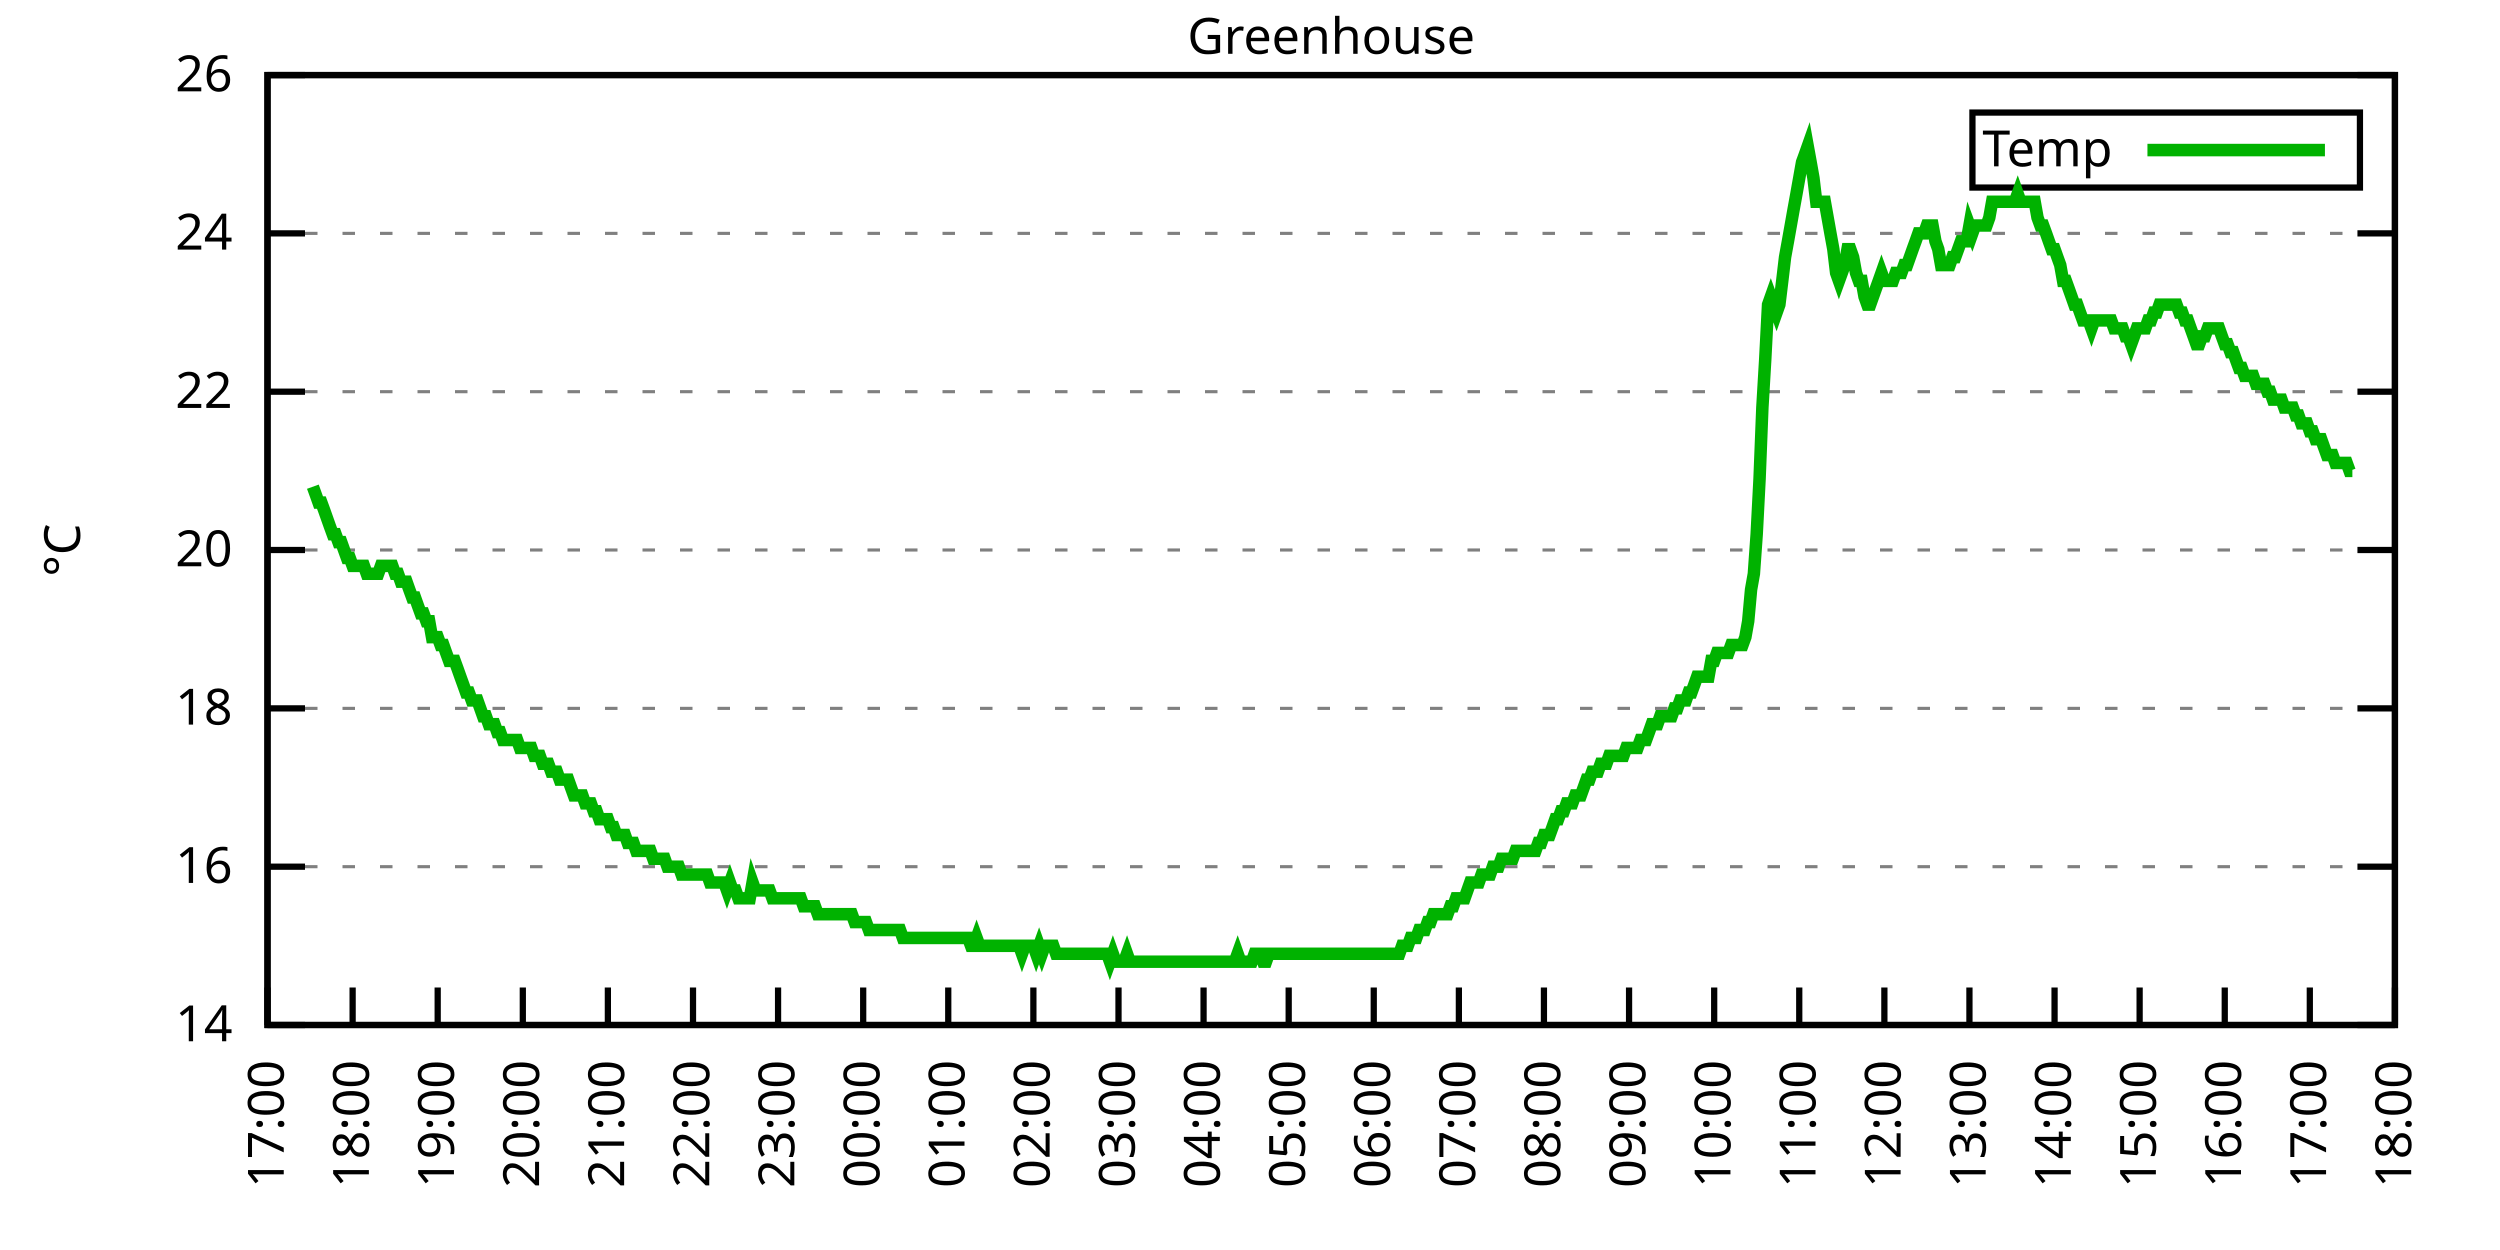
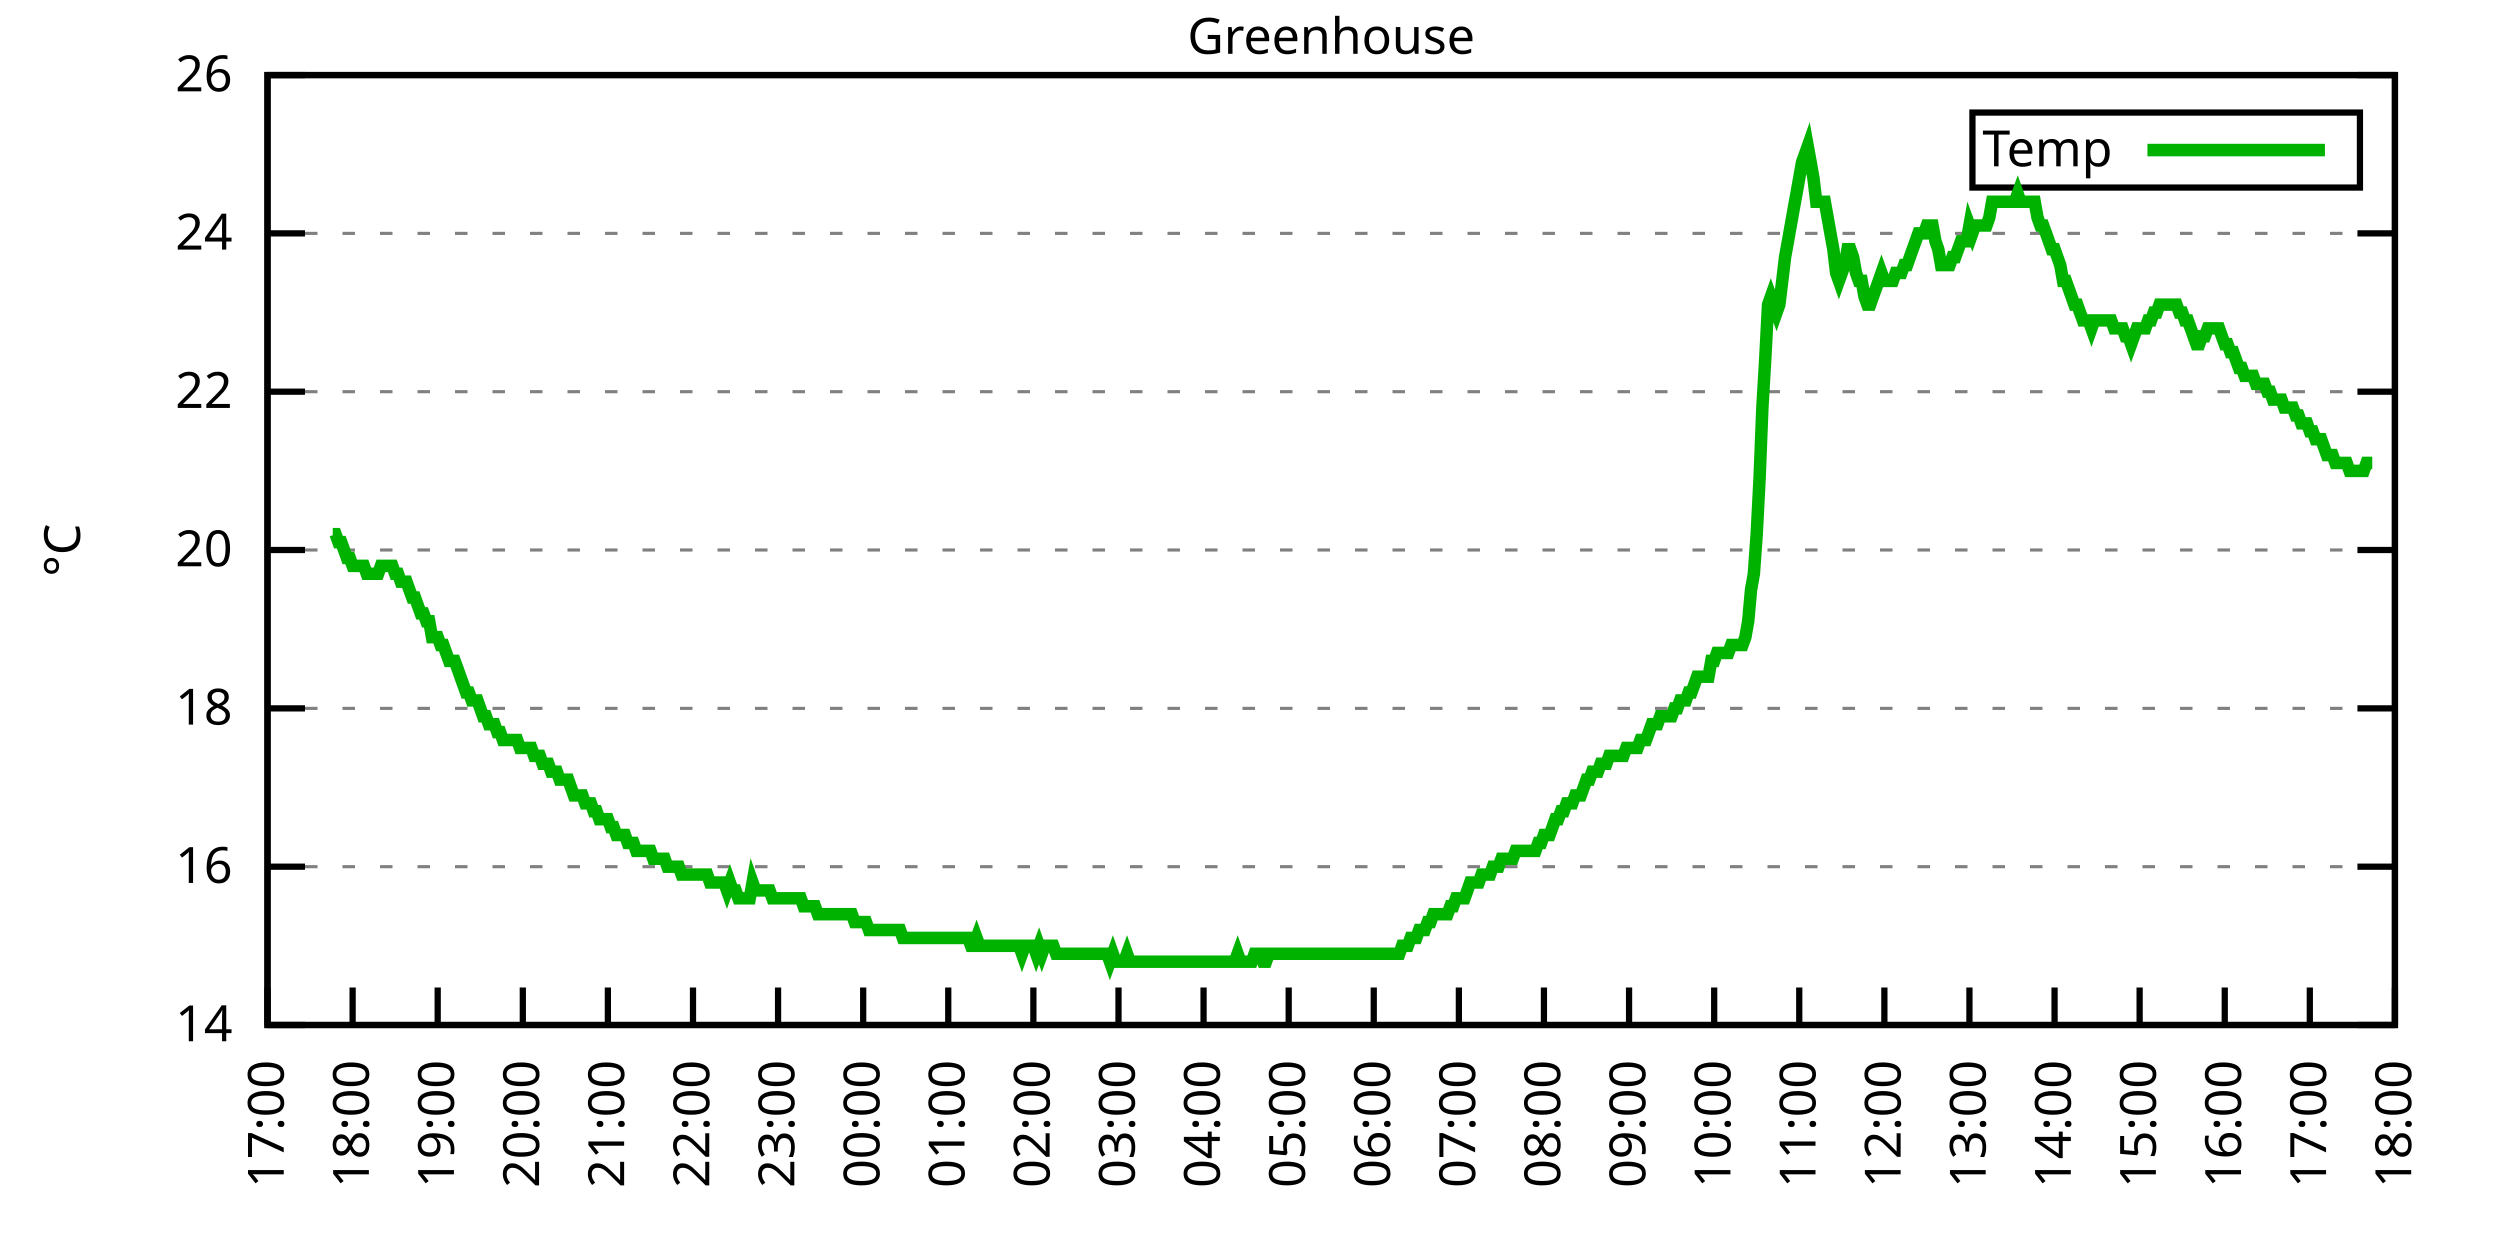
<svg xmlns="http://www.w3.org/2000/svg" xmlns:xlink="http://www.w3.org/1999/xlink" width="400" height="200" viewBox="0 0 400 200">
  <g id="gnuplot_canvas">
    <rect x="0" y="0" width="400" height="200" fill="none" />
    <defs>
      <circle id="gpDot" r="0.5" stroke-width="0.5" stroke="currentColor" />
      <path id="gpPt0" stroke-width="0.333" stroke="currentColor" d="M-1,0 h2 M0,-1 v2" />
      <path id="gpPt1" stroke-width="0.333" stroke="currentColor" d="M-1,-1 L1,1 M1,-1 L-1,1" />
      <path id="gpPt2" stroke-width="0.333" stroke="currentColor" d="M-1,0 L1,0 M0,-1 L0,1 M-1,-1 L1,1 M-1,1 L1,-1" />
      <rect id="gpPt3" stroke-width="0.333" stroke="currentColor" x="-1" y="-1" width="2" height="2" />
      <rect id="gpPt4" stroke-width="0.333" stroke="currentColor" fill="currentColor" x="-1" y="-1" width="2" height="2" />
      <circle id="gpPt5" stroke-width="0.333" stroke="currentColor" cx="0" cy="0" r="1" />
      <use xlink:href="#gpPt5" id="gpPt6" fill="currentColor" stroke="none" />
      <path id="gpPt7" stroke-width="0.333" stroke="currentColor" d="M0,-1.33 L-1.33,0.67 L1.33,0.67 z" />
      <use xlink:href="#gpPt7" id="gpPt8" fill="currentColor" stroke="none" />
      <use xlink:href="#gpPt7" id="gpPt9" stroke="currentColor" transform="rotate(180)" />
      <use xlink:href="#gpPt9" id="gpPt10" fill="currentColor" stroke="none" />
      <use xlink:href="#gpPt3" id="gpPt11" stroke="currentColor" transform="rotate(45)" />
      <use xlink:href="#gpPt11" id="gpPt12" fill="currentColor" stroke="none" />
      <path id="gpPt13" stroke-width="0.333" stroke="currentColor" d="M0,1.330 L1.265,0.411 L0.782,-1.067 L-0.782,-1.076 L-1.265,0.411 z" />
      <use xlink:href="#gpPt13" id="gpPt14" fill="currentColor" stroke="none" />
      <filter id="textbox" filterUnits="objectBoundingBox" x="0" y="0" height="1" width="1">
        <feFlood flood-color="white" flood-opacity="1" result="bgnd" />
        <feComposite in="SourceGraphic" in2="bgnd" operator="atop" />
      </filter>
      <filter id="greybox" filterUnits="objectBoundingBox" x="0" y="0" height="1" width="1">
        <feFlood flood-color="lightgrey" flood-opacity="1" result="grey" />
        <feComposite in="SourceGraphic" in2="grey" operator="atop" />
      </filter>
    </defs>
    <g fill="none" color="white" stroke="currentColor" stroke-width="1.00" stroke-linecap="butt" stroke-linejoin="miter">
</g>
    <g fill="none" color="black" stroke="currentColor" stroke-width="1.00" stroke-linecap="butt" stroke-linejoin="miter">
      <g stroke="none" shape-rendering="crispEdges">
        <polygon fill="rgb(255, 255, 255)" points="42.80,164.00 383.18,164.00 383.18,12.02 42.80,12.02 " />
      </g>
    </g>
    <g fill="none" color="black" stroke="currentColor" stroke-width="1.00" stroke-linecap="butt" stroke-linejoin="miter">
</g>
    <g fill="none" color="black" stroke="black" stroke-width="0.50" stroke-linecap="butt" stroke-linejoin="miter">
</g>
    <g fill="none" color="gray" stroke="currentColor" stroke-width="0.50" stroke-linecap="butt" stroke-linejoin="miter">
      <path stroke="gray" stroke-dasharray="2,4" class="gridline" d="M42.80,164.00 L383.19,164.00  " />
    </g>
    <g fill="none" color="gray" stroke="gray" stroke-width="1.00" stroke-linecap="butt" stroke-linejoin="miter">
</g>
    <g fill="none" color="black" stroke="currentColor" stroke-width="1.00" stroke-linecap="butt" stroke-linejoin="miter">
      <path stroke="black" d="M42.80,164.00 L48.80,164.00 M383.19,164.00 L377.19,164.00  " />
      <g transform="translate(37.20,166.60)" stroke="none" fill="black" font-family="Sans" font-size="8.00" text-anchor="end">
        <text>
          <tspan font-family="Sans"> 14</tspan>
        </text>
      </g>
    </g>
    <g fill="none" color="black" stroke="currentColor" stroke-width="1.00" stroke-linecap="butt" stroke-linejoin="miter">
</g>
    <g fill="none" color="black" stroke="black" stroke-width="0.50" stroke-linecap="butt" stroke-linejoin="miter">
</g>
    <g fill="none" color="gray" stroke="currentColor" stroke-width="0.50" stroke-linecap="butt" stroke-linejoin="miter">
      <path stroke="gray" stroke-dasharray="2,4" class="gridline" d="M42.80,138.67 L383.19,138.67  " />
    </g>
    <g fill="none" color="gray" stroke="gray" stroke-width="1.00" stroke-linecap="butt" stroke-linejoin="miter">
</g>
    <g fill="none" color="black" stroke="currentColor" stroke-width="1.00" stroke-linecap="butt" stroke-linejoin="miter">
      <path stroke="black" d="M42.80,138.67 L48.80,138.67 M383.19,138.67 L377.19,138.67  " />
      <g transform="translate(37.20,141.27)" stroke="none" fill="black" font-family="Sans" font-size="8.00" text-anchor="end">
        <text>
          <tspan font-family="Sans"> 16</tspan>
        </text>
      </g>
    </g>
    <g fill="none" color="black" stroke="currentColor" stroke-width="1.00" stroke-linecap="butt" stroke-linejoin="miter">
</g>
    <g fill="none" color="black" stroke="black" stroke-width="0.50" stroke-linecap="butt" stroke-linejoin="miter">
</g>
    <g fill="none" color="gray" stroke="currentColor" stroke-width="0.50" stroke-linecap="butt" stroke-linejoin="miter">
      <path stroke="gray" stroke-dasharray="2,4" class="gridline" d="M42.80,113.34 L383.19,113.34  " />
    </g>
    <g fill="none" color="gray" stroke="gray" stroke-width="1.00" stroke-linecap="butt" stroke-linejoin="miter">
</g>
    <g fill="none" color="black" stroke="currentColor" stroke-width="1.00" stroke-linecap="butt" stroke-linejoin="miter">
      <path stroke="black" d="M42.80,113.34 L48.80,113.34 M383.19,113.34 L377.19,113.34  " />
      <g transform="translate(37.20,115.94)" stroke="none" fill="black" font-family="Sans" font-size="8.00" text-anchor="end">
        <text>
          <tspan font-family="Sans"> 18</tspan>
        </text>
      </g>
    </g>
    <g fill="none" color="black" stroke="currentColor" stroke-width="1.00" stroke-linecap="butt" stroke-linejoin="miter">
</g>
    <g fill="none" color="black" stroke="black" stroke-width="0.50" stroke-linecap="butt" stroke-linejoin="miter">
</g>
    <g fill="none" color="gray" stroke="currentColor" stroke-width="0.50" stroke-linecap="butt" stroke-linejoin="miter">
      <path stroke="gray" stroke-dasharray="2,4" class="gridline" d="M42.80,88.00 L383.19,88.00  " />
    </g>
    <g fill="none" color="gray" stroke="gray" stroke-width="1.00" stroke-linecap="butt" stroke-linejoin="miter">
</g>
    <g fill="none" color="black" stroke="currentColor" stroke-width="1.00" stroke-linecap="butt" stroke-linejoin="miter">
      <path stroke="black" d="M42.80,88.00 L48.80,88.00 M383.19,88.00 L377.19,88.00  " />
      <g transform="translate(37.20,90.60)" stroke="none" fill="black" font-family="Sans" font-size="8.00" text-anchor="end">
        <text>
          <tspan font-family="Sans"> 20</tspan>
        </text>
      </g>
    </g>
    <g fill="none" color="black" stroke="currentColor" stroke-width="1.00" stroke-linecap="butt" stroke-linejoin="miter">
</g>
    <g fill="none" color="black" stroke="black" stroke-width="0.50" stroke-linecap="butt" stroke-linejoin="miter">
</g>
    <g fill="none" color="gray" stroke="currentColor" stroke-width="0.50" stroke-linecap="butt" stroke-linejoin="miter">
      <path stroke="gray" stroke-dasharray="2,4" class="gridline" d="M42.80,62.67 L383.19,62.67  " />
    </g>
    <g fill="none" color="gray" stroke="gray" stroke-width="1.00" stroke-linecap="butt" stroke-linejoin="miter">
</g>
    <g fill="none" color="black" stroke="currentColor" stroke-width="1.00" stroke-linecap="butt" stroke-linejoin="miter">
      <path stroke="black" d="M42.80,62.67 L48.80,62.67 M383.19,62.67 L377.19,62.67  " />
      <g transform="translate(37.20,65.27)" stroke="none" fill="black" font-family="Sans" font-size="8.00" text-anchor="end">
        <text>
          <tspan font-family="Sans"> 22</tspan>
        </text>
      </g>
    </g>
    <g fill="none" color="black" stroke="currentColor" stroke-width="1.00" stroke-linecap="butt" stroke-linejoin="miter">
</g>
    <g fill="none" color="black" stroke="black" stroke-width="0.50" stroke-linecap="butt" stroke-linejoin="miter">
</g>
    <g fill="none" color="gray" stroke="currentColor" stroke-width="0.50" stroke-linecap="butt" stroke-linejoin="miter">
      <path stroke="gray" stroke-dasharray="2,4" class="gridline" d="M42.80,37.34 L383.19,37.34  " />
    </g>
    <g fill="none" color="gray" stroke="gray" stroke-width="1.00" stroke-linecap="butt" stroke-linejoin="miter">
</g>
    <g fill="none" color="black" stroke="currentColor" stroke-width="1.00" stroke-linecap="butt" stroke-linejoin="miter">
      <path stroke="black" d="M42.80,37.34 L48.80,37.34 M383.19,37.34 L377.19,37.34  " />
      <g transform="translate(37.20,39.94)" stroke="none" fill="black" font-family="Sans" font-size="8.00" text-anchor="end">
        <text>
          <tspan font-family="Sans"> 24</tspan>
        </text>
      </g>
    </g>
    <g fill="none" color="black" stroke="currentColor" stroke-width="1.00" stroke-linecap="butt" stroke-linejoin="miter">
</g>
    <g fill="none" color="black" stroke="black" stroke-width="0.50" stroke-linecap="butt" stroke-linejoin="miter">
</g>
    <g fill="none" color="gray" stroke="currentColor" stroke-width="0.50" stroke-linecap="butt" stroke-linejoin="miter">
      <path stroke="gray" stroke-dasharray="2,4" class="gridline" d="M42.80,12.01 L383.19,12.01  " />
    </g>
    <g fill="none" color="gray" stroke="gray" stroke-width="1.00" stroke-linecap="butt" stroke-linejoin="miter">
</g>
    <g fill="none" color="black" stroke="currentColor" stroke-width="1.00" stroke-linecap="butt" stroke-linejoin="miter">
      <path stroke="black" d="M42.80,12.01 L48.80,12.01 M383.19,12.01 L377.19,12.01  " />
      <g transform="translate(37.20,14.61)" stroke="none" fill="black" font-family="Sans" font-size="8.00" text-anchor="end">
        <text>
          <tspan font-family="Sans"> 26</tspan>
        </text>
      </g>
    </g>
    <g fill="none" color="black" stroke="currentColor" stroke-width="1.00" stroke-linecap="butt" stroke-linejoin="miter">
      <path stroke="black" d="M42.80,164.00 L42.80,158.00  " />
      <g transform="translate(45.40,169.60) rotate(270.00)" stroke="none" fill="black" font-family="Sans" font-size="8.00" text-anchor="end">
        <text>
          <tspan font-family="Sans">17:00</tspan>
        </text>
      </g>
    </g>
    <g fill="none" color="black" stroke="currentColor" stroke-width="1.00" stroke-linecap="butt" stroke-linejoin="miter">
      <path stroke="black" d="M56.42,164.00 L56.42,158.00  " />
      <g transform="translate(59.02,169.60) rotate(270.00)" stroke="none" fill="black" font-family="Sans" font-size="8.00" text-anchor="end">
        <text>
          <tspan font-family="Sans">18:00</tspan>
        </text>
      </g>
    </g>
    <g fill="none" color="black" stroke="currentColor" stroke-width="1.00" stroke-linecap="butt" stroke-linejoin="miter">
      <path stroke="black" d="M70.03,164.00 L70.03,158.00  " />
      <g transform="translate(72.63,169.60) rotate(270.00)" stroke="none" fill="black" font-family="Sans" font-size="8.00" text-anchor="end">
        <text>
          <tspan font-family="Sans">19:00</tspan>
        </text>
      </g>
    </g>
    <g fill="none" color="black" stroke="currentColor" stroke-width="1.00" stroke-linecap="butt" stroke-linejoin="miter">
      <path stroke="black" d="M83.65,164.00 L83.65,158.00  " />
      <g transform="translate(86.25,169.60) rotate(270.00)" stroke="none" fill="black" font-family="Sans" font-size="8.00" text-anchor="end">
        <text>
          <tspan font-family="Sans">20:00</tspan>
        </text>
      </g>
    </g>
    <g fill="none" color="black" stroke="currentColor" stroke-width="1.00" stroke-linecap="butt" stroke-linejoin="miter">
      <path stroke="black" d="M97.26,164.00 L97.26,158.00  " />
      <g transform="translate(99.86,169.60) rotate(270.00)" stroke="none" fill="black" font-family="Sans" font-size="8.00" text-anchor="end">
        <text>
          <tspan font-family="Sans">21:00</tspan>
        </text>
      </g>
    </g>
    <g fill="none" color="black" stroke="currentColor" stroke-width="1.00" stroke-linecap="butt" stroke-linejoin="miter">
      <path stroke="black" d="M110.88,164.00 L110.88,158.00  " />
      <g transform="translate(113.48,169.60) rotate(270.00)" stroke="none" fill="black" font-family="Sans" font-size="8.00" text-anchor="end">
        <text>
          <tspan font-family="Sans">22:00</tspan>
        </text>
      </g>
    </g>
    <g fill="none" color="black" stroke="currentColor" stroke-width="1.00" stroke-linecap="butt" stroke-linejoin="miter">
      <path stroke="black" d="M124.49,164.00 L124.49,158.00  " />
      <g transform="translate(127.09,169.60) rotate(270.00)" stroke="none" fill="black" font-family="Sans" font-size="8.00" text-anchor="end">
        <text>
          <tspan font-family="Sans">23:00</tspan>
        </text>
      </g>
    </g>
    <g fill="none" color="black" stroke="currentColor" stroke-width="1.00" stroke-linecap="butt" stroke-linejoin="miter">
      <path stroke="black" d="M138.11,164.00 L138.11,158.00  " />
      <g transform="translate(140.71,169.60) rotate(270.00)" stroke="none" fill="black" font-family="Sans" font-size="8.00" text-anchor="end">
        <text>
          <tspan font-family="Sans">00:00</tspan>
        </text>
      </g>
    </g>
    <g fill="none" color="black" stroke="currentColor" stroke-width="1.00" stroke-linecap="butt" stroke-linejoin="miter">
      <path stroke="black" d="M151.72,164.00 L151.72,158.00  " />
      <g transform="translate(154.32,169.60) rotate(270.00)" stroke="none" fill="black" font-family="Sans" font-size="8.00" text-anchor="end">
        <text>
          <tspan font-family="Sans">01:00</tspan>
        </text>
      </g>
    </g>
    <g fill="none" color="black" stroke="currentColor" stroke-width="1.00" stroke-linecap="butt" stroke-linejoin="miter">
      <path stroke="black" d="M165.34,164.00 L165.34,158.00  " />
      <g transform="translate(167.94,169.60) rotate(270.00)" stroke="none" fill="black" font-family="Sans" font-size="8.00" text-anchor="end">
        <text>
          <tspan font-family="Sans">02:00</tspan>
        </text>
      </g>
    </g>
    <g fill="none" color="black" stroke="currentColor" stroke-width="1.00" stroke-linecap="butt" stroke-linejoin="miter">
      <path stroke="black" d="M178.96,164.00 L178.96,158.00  " />
      <g transform="translate(181.56,169.60) rotate(270.00)" stroke="none" fill="black" font-family="Sans" font-size="8.00" text-anchor="end">
        <text>
          <tspan font-family="Sans">03:00</tspan>
        </text>
      </g>
    </g>
    <g fill="none" color="black" stroke="currentColor" stroke-width="1.00" stroke-linecap="butt" stroke-linejoin="miter">
      <path stroke="black" d="M192.57,164.00 L192.57,158.00  " />
      <g transform="translate(195.17,169.60) rotate(270.00)" stroke="none" fill="black" font-family="Sans" font-size="8.00" text-anchor="end">
        <text>
          <tspan font-family="Sans">04:00</tspan>
        </text>
      </g>
    </g>
    <g fill="none" color="black" stroke="currentColor" stroke-width="1.00" stroke-linecap="butt" stroke-linejoin="miter">
      <path stroke="black" d="M206.19,164.00 L206.19,158.00  " />
      <g transform="translate(208.79,169.60) rotate(270.00)" stroke="none" fill="black" font-family="Sans" font-size="8.00" text-anchor="end">
        <text>
          <tspan font-family="Sans">05:00</tspan>
        </text>
      </g>
    </g>
    <g fill="none" color="black" stroke="currentColor" stroke-width="1.00" stroke-linecap="butt" stroke-linejoin="miter">
      <path stroke="black" d="M219.80,164.00 L219.80,158.00  " />
      <g transform="translate(222.40,169.60) rotate(270.00)" stroke="none" fill="black" font-family="Sans" font-size="8.00" text-anchor="end">
        <text>
          <tspan font-family="Sans">06:00</tspan>
        </text>
      </g>
    </g>
    <g fill="none" color="black" stroke="currentColor" stroke-width="1.00" stroke-linecap="butt" stroke-linejoin="miter">
      <path stroke="black" d="M233.42,164.00 L233.42,158.00  " />
      <g transform="translate(236.02,169.60) rotate(270.00)" stroke="none" fill="black" font-family="Sans" font-size="8.00" text-anchor="end">
        <text>
          <tspan font-family="Sans">07:00</tspan>
        </text>
      </g>
    </g>
    <g fill="none" color="black" stroke="currentColor" stroke-width="1.00" stroke-linecap="butt" stroke-linejoin="miter">
      <path stroke="black" d="M247.03,164.00 L247.03,158.00  " />
      <g transform="translate(249.63,169.60) rotate(270.00)" stroke="none" fill="black" font-family="Sans" font-size="8.00" text-anchor="end">
        <text>
          <tspan font-family="Sans">08:00</tspan>
        </text>
      </g>
    </g>
    <g fill="none" color="black" stroke="currentColor" stroke-width="1.00" stroke-linecap="butt" stroke-linejoin="miter">
      <path stroke="black" d="M260.65,164.00 L260.65,158.00  " />
      <g transform="translate(263.25,169.60) rotate(270.00)" stroke="none" fill="black" font-family="Sans" font-size="8.00" text-anchor="end">
        <text>
          <tspan font-family="Sans">09:00</tspan>
        </text>
      </g>
    </g>
    <g fill="none" color="black" stroke="currentColor" stroke-width="1.00" stroke-linecap="butt" stroke-linejoin="miter">
      <path stroke="black" d="M274.27,164.00 L274.27,158.00  " />
      <g transform="translate(276.87,169.60) rotate(270.00)" stroke="none" fill="black" font-family="Sans" font-size="8.00" text-anchor="end">
        <text>
          <tspan font-family="Sans">10:00</tspan>
        </text>
      </g>
    </g>
    <g fill="none" color="black" stroke="currentColor" stroke-width="1.00" stroke-linecap="butt" stroke-linejoin="miter">
      <path stroke="black" d="M287.88,164.00 L287.88,158.00  " />
      <g transform="translate(290.48,169.60) rotate(270.00)" stroke="none" fill="black" font-family="Sans" font-size="8.00" text-anchor="end">
        <text>
          <tspan font-family="Sans">11:00</tspan>
        </text>
      </g>
    </g>
    <g fill="none" color="black" stroke="currentColor" stroke-width="1.00" stroke-linecap="butt" stroke-linejoin="miter">
      <path stroke="black" d="M301.50,164.00 L301.50,158.00  " />
      <g transform="translate(304.10,169.60) rotate(270.00)" stroke="none" fill="black" font-family="Sans" font-size="8.00" text-anchor="end">
        <text>
          <tspan font-family="Sans">12:00</tspan>
        </text>
      </g>
    </g>
    <g fill="none" color="black" stroke="currentColor" stroke-width="1.00" stroke-linecap="butt" stroke-linejoin="miter">
      <path stroke="black" d="M315.11,164.00 L315.11,158.00  " />
      <g transform="translate(317.71,169.60) rotate(270.00)" stroke="none" fill="black" font-family="Sans" font-size="8.00" text-anchor="end">
        <text>
          <tspan font-family="Sans">13:00</tspan>
        </text>
      </g>
    </g>
    <g fill="none" color="black" stroke="currentColor" stroke-width="1.00" stroke-linecap="butt" stroke-linejoin="miter">
      <path stroke="black" d="M328.73,164.00 L328.73,158.00  " />
      <g transform="translate(331.33,169.60) rotate(270.00)" stroke="none" fill="black" font-family="Sans" font-size="8.00" text-anchor="end">
        <text>
          <tspan font-family="Sans">14:00</tspan>
        </text>
      </g>
    </g>
    <g fill="none" color="black" stroke="currentColor" stroke-width="1.00" stroke-linecap="butt" stroke-linejoin="miter">
      <path stroke="black" d="M342.34,164.00 L342.34,158.00  " />
      <g transform="translate(344.94,169.60) rotate(270.00)" stroke="none" fill="black" font-family="Sans" font-size="8.00" text-anchor="end">
        <text>
          <tspan font-family="Sans">15:00</tspan>
        </text>
      </g>
    </g>
    <g fill="none" color="black" stroke="currentColor" stroke-width="1.00" stroke-linecap="butt" stroke-linejoin="miter">
      <path stroke="black" d="M355.96,164.00 L355.96,158.00  " />
      <g transform="translate(358.56,169.60) rotate(270.00)" stroke="none" fill="black" font-family="Sans" font-size="8.00" text-anchor="end">
        <text>
          <tspan font-family="Sans">16:00</tspan>
        </text>
      </g>
    </g>
    <g fill="none" color="black" stroke="currentColor" stroke-width="1.00" stroke-linecap="butt" stroke-linejoin="miter">
      <path stroke="black" d="M369.57,164.00 L369.57,158.00  " />
      <g transform="translate(372.17,169.60) rotate(270.00)" stroke="none" fill="black" font-family="Sans" font-size="8.00" text-anchor="end">
        <text>
          <tspan font-family="Sans">17:00</tspan>
        </text>
      </g>
    </g>
    <g fill="none" color="black" stroke="currentColor" stroke-width="1.00" stroke-linecap="butt" stroke-linejoin="miter">
      <path stroke="black" d="M383.19,164.00 L383.19,158.00  " />
      <g transform="translate(385.79,169.60) rotate(270.00)" stroke="none" fill="black" font-family="Sans" font-size="8.00" text-anchor="end">
        <text>
          <tspan font-family="Sans">18:00</tspan>
        </text>
      </g>
    </g>
    <g fill="none" color="black" stroke="currentColor" stroke-width="1.00" stroke-linecap="butt" stroke-linejoin="miter">
</g>
    <g fill="none" color="black" stroke="currentColor" stroke-width="1.00" stroke-linecap="butt" stroke-linejoin="miter">
      <path stroke="black" d="M42.80,12.01 L42.80,164.00 L383.19,164.00 L383.19,12.01 L42.80,12.01 Z  " />
    </g>
    <g fill="none" color="black" stroke="currentColor" stroke-width="1.00" stroke-linecap="butt" stroke-linejoin="miter">
</g>
    <g fill="none" color="black" stroke="currentColor" stroke-width="1.00" stroke-linecap="butt" stroke-linejoin="miter">
      <path stroke="black" d="M315.59,30.01 L315.59,18.01 L377.59,18.01 L377.59,30.01 L315.59,30.01 Z  " />
    </g>
    <g id="Greenhouse_plot_1">
      <g fill="none" color="white" stroke="black" stroke-width="2.00" stroke-linecap="butt" stroke-linejoin="miter">
</g>
      <g fill="none" color="black" stroke="currentColor" stroke-width="2.00" stroke-linecap="butt" stroke-linejoin="miter">
        <g transform="translate(337.99,26.61)" stroke="none" fill="black" font-family="Sans" font-size="8.00" text-anchor="end">
          <text>
            <tspan font-family="Sans">Temp</tspan>
          </text>
        </g>
      </g>
      <g fill="none" color="black" stroke="currentColor" stroke-width="2.00" stroke-linecap="butt" stroke-linejoin="miter">
-         <path stroke="rgb(  0, 178,   0)" d="M343.59,24.01 L371.99,24.01 M50.06,77.87 L50.52,79.14 L50.97,80.41 L51.42,80.41 L51.88,81.67 L52.33,82.94   L52.78,84.21 L53.24,85.47 L53.69,85.47 L54.15,86.74 L54.60,86.74 L55.05,88.00 L55.51,89.27 L55.96,89.27   L56.42,90.54 L56.87,90.54 L57.32,90.54 L57.78,90.54 L58.23,90.54 L58.68,91.80 L59.14,91.80 L59.59,91.80   L60.05,91.80 L60.50,91.80 L60.95,90.54 L61.41,90.54 L61.86,90.54 L62.32,90.54 L62.77,90.54 L63.22,91.80   L63.68,91.80 L64.13,93.07 L64.58,93.07 L65.04,93.07 L65.49,94.34 L65.95,95.60 L66.40,95.60 L66.85,96.87   L67.31,98.14 L67.76,98.14 L68.22,99.40 L68.67,99.40 L69.12,101.94 L69.58,101.94 L70.03,101.94 L70.49,103.20   L70.94,103.20 L71.39,104.47 L71.85,105.74 L72.30,105.74 L72.75,105.74 L73.21,107.00 L73.66,108.27 L74.12,109.54   L74.57,110.80 L75.02,110.80 L75.48,112.07 L75.93,112.07 L76.39,112.07 L76.84,113.34 L77.29,114.60 L77.75,114.60   L78.20,115.87 L78.65,115.87 L79.11,115.87 L79.56,117.14 L80.02,117.14 L80.47,118.40 L80.92,118.40 L81.38,118.40   L81.83,118.40 L82.29,118.40 L82.74,118.40 L83.19,119.67 L83.65,119.67 L84.10,119.67 L84.55,119.67 L85.01,119.67   L85.46,120.94 L85.92,120.94 L86.37,120.94 L86.82,122.20 L87.28,122.20 L87.73,122.20 L88.19,123.47 L88.64,123.47   L89.09,123.47 L89.55,124.74 L90.00,124.74 L90.45,124.74 L90.91,124.74 L91.36,126.00 L91.82,127.27 L92.27,127.27   L92.72,127.27 L93.18,127.27 L93.63,128.54 L94.09,128.54 L94.54,128.54 L94.99,129.80 L95.45,129.80 L95.90,131.07   L96.35,131.07 L96.81,131.07 L97.26,131.07 L97.72,132.34 L98.17,132.34 L98.62,133.60 L99.08,133.60 L99.53,133.60   L99.99,133.60 L100.44,134.87 L100.89,134.87 L101.35,134.87 L101.80,136.14 L102.25,136.14 L102.71,136.14 L103.16,136.14   L103.62,136.14 L104.07,136.14 L104.52,137.40 L104.98,137.40 L105.43,137.40 L105.89,137.40 L106.34,137.40 L106.79,138.67   L107.25,138.67 L107.70,138.67 L108.15,138.67 L108.61,138.67 L109.06,139.93 L109.52,139.93 L109.97,139.93 L110.42,139.93   L110.88,139.93 L111.33,139.93 L111.79,139.93 L112.24,139.93 L112.69,139.93 L113.15,139.93 L113.60,141.20 L114.05,141.20   L114.51,141.20 L114.96,141.20 L115.42,141.20 L115.87,141.20 L116.32,142.47 L116.78,141.20 L117.23,142.47 L117.69,142.47   L118.14,143.73 L118.59,143.73 L119.05,143.73 L119.50,143.73 L119.96,143.73 L120.41,141.20 L120.86,142.47 L121.32,142.47   L121.77,142.47 L122.22,142.47 L122.68,142.47 L123.13,142.47 L123.59,143.73 L124.04,143.73 L124.49,143.73 L124.95,143.73   L125.40,143.73 L125.86,143.73 L126.31,143.73 L126.76,143.73 L127.22,143.73 L127.67,143.73 L128.12,143.73 L128.58,145.00   L129.03,145.00 L129.49,145.00 L129.94,145.00 L130.39,145.00 L130.85,146.27 L131.30,146.27 L131.76,146.27 L132.21,146.27   L132.66,146.27 L133.12,146.27 L133.57,146.27 L134.02,146.27 L134.48,146.27 L134.93,146.27 L135.39,146.27 L135.84,146.27   L136.29,146.27 L136.75,147.53 L137.20,147.53 L137.66,147.53 L138.11,147.53 L138.56,147.53 L139.02,148.80 L139.47,148.80   L139.92,148.80 L140.38,148.80 L140.83,148.80 L141.29,148.80 L141.74,148.80 L142.19,148.80 L142.65,148.80 L143.10,148.80   L143.56,148.80 L144.01,148.80 L144.46,150.07 L144.92,150.07 L145.37,150.07 L145.82,150.07 L146.28,150.07 L146.73,150.07   L147.19,150.07 L147.64,150.07 L148.09,150.07 L148.55,150.07 L149.00,150.07 L149.46,150.07 L149.91,150.07 L150.36,150.07   L150.82,150.07 L151.27,150.07 L151.72,150.07 L152.18,150.07 L152.63,150.07 L153.09,150.07 L153.54,150.07 L153.99,150.07   L154.45,150.07 L154.90,150.07 L155.36,151.33 L155.81,151.33 L156.26,150.07 L156.72,151.33 L157.17,151.33 L157.62,151.33   L158.08,151.33 L158.53,151.33 L158.99,151.33 L159.44,151.33 L159.89,151.33 L160.35,151.33 L160.80,151.33 L161.26,151.33   L161.71,151.33 L162.16,151.33 L162.62,151.33 L163.07,151.33 L163.52,152.60 L163.98,151.33 L164.43,151.33 L164.89,151.33   L165.34,151.33 L165.79,152.60 L166.25,151.33 L166.70,152.60 L167.16,151.33 L167.61,151.33 L168.06,151.33 L168.52,151.33   L168.97,152.60 L169.43,152.60 L169.88,152.60 L170.33,152.60 L170.79,152.60 L171.24,152.60 L171.69,152.60 L172.15,152.60   L172.60,152.60 L173.06,152.60 L173.51,152.60 L173.96,152.60 L174.42,152.60 L174.87,152.60 L175.33,152.60 L175.78,152.60   L176.23,152.60 L176.69,152.60 L177.14,152.60 L177.59,153.87 L178.05,152.60 L178.50,153.87 L178.96,153.87 L179.41,153.87   L179.86,153.87 L180.32,152.60 L180.77,153.87 L181.23,153.87 L181.68,153.87 L182.13,153.87 L182.59,153.87 L183.04,153.87   L183.49,153.87 L183.95,153.87 L184.40,153.87 L184.86,153.87 L185.31,153.87 L185.76,153.87 L186.22,153.87 L186.67,153.87   L187.13,153.87 L187.58,153.87 L188.03,153.87 L188.49,153.87 L188.94,153.87 L189.39,153.87 L189.85,153.87 L190.30,153.87   L190.76,153.87 L191.21,153.87 L191.66,153.87 L192.12,153.87 L192.57,153.87 L193.03,153.87 L193.48,153.87 L193.93,153.87   L194.39,153.87 L194.84,153.87 L195.29,153.87 L195.75,153.87 L196.20,153.87 L196.66,153.87 L197.11,153.87 L197.56,153.87   L198.02,152.60 L198.47,153.87 L198.93,153.87 L199.38,153.87 L199.83,153.87 L200.29,153.87 L200.74,152.60 L201.19,152.60   L201.65,152.60 L202.10,153.87 L202.56,153.87 L203.01,152.60 L203.46,152.60 L203.92,152.60 L204.37,152.60 L204.83,152.60   L205.28,152.60 L205.73,152.60 L206.19,152.60 L206.64,152.60 L207.09,152.60 L207.55,152.60 L208.00,152.60 L208.46,152.60   L208.91,152.60 L209.36,152.60 L209.82,152.60 L210.27,152.60 L210.73,152.60 L211.18,152.60 L211.63,152.60 L212.09,152.60   L212.54,152.60 L213.00,152.60 L213.45,152.60 L213.90,152.60 L214.36,152.60 L214.81,152.60 L215.26,152.60 L215.72,152.60   L216.17,152.60 L216.63,152.60 L217.08,152.60 L217.53,152.60 L217.99,152.60 L218.44,152.60 L218.90,152.60 L219.35,152.60   L219.80,152.60 L220.26,152.60 L220.71,152.60 L221.16,152.60 L221.62,152.60 L222.07,152.60 L222.53,152.60 L222.98,152.60   L223.43,152.60 L223.89,152.60 L224.34,151.33 L224.80,151.33 L225.25,151.33 L225.70,150.07 L226.16,150.07 L226.61,150.07   L227.06,148.80 L227.52,148.80 L227.97,148.80 L228.43,147.53 L228.88,147.53 L229.33,146.27 L229.79,146.27 L230.24,146.27   L230.70,146.27 L231.15,146.27 L231.60,146.27 L232.06,145.00 L232.51,145.00 L232.96,143.73 L233.42,143.73 L233.87,143.73   L234.33,143.73 L234.78,142.47 L235.23,141.20 L235.69,141.20 L236.14,141.20 L236.60,141.20 L237.05,139.93 L237.50,139.93   L237.96,139.93 L238.41,139.93 L238.86,138.67 L239.32,138.67 L239.77,138.67 L240.23,137.40 L240.68,137.40 L241.13,137.40   L241.59,137.40 L242.04,137.40 L242.50,136.14 L242.95,136.14 L243.40,136.14 L243.86,136.14 L244.31,136.14 L244.76,136.14   L245.22,136.14 L245.67,136.14 L246.13,134.87 L246.58,134.87 L247.03,133.60 L247.49,133.60 L247.94,133.60 L248.40,132.34   L248.85,131.07 L249.30,131.07 L249.76,129.80 L250.21,129.80 L250.66,128.54 L251.12,128.54 L251.57,128.54 L252.03,127.27   L252.48,127.27 L252.93,127.27 L253.39,126.00 L253.84,124.74 L254.30,124.74 L254.75,123.47 L255.20,123.47 L255.66,123.47   L256.11,122.20 L256.56,122.20 L257.02,122.20 L257.47,120.94 L257.93,120.94 L258.38,120.94 L258.83,120.94 L259.29,120.94   L259.74,120.94 L260.20,119.67 L260.65,119.67 L261.10,119.67 L261.56,119.67 L262.01,119.67 L262.47,118.40 L262.92,118.40   L263.37,118.40 L263.83,117.14 L264.28,115.87 L264.73,115.87 L265.19,115.87 L265.64,114.60 L266.10,114.60 L266.55,114.60   L267.00,114.60 L267.46,114.60 L267.91,113.34 L268.37,113.34 L268.82,112.07 L269.27,112.07 L269.73,112.07 L270.18,110.80   L270.63,110.80 L271.09,109.54 L271.54,108.27 L272.00,108.27 L272.45,108.27 L272.90,108.27 L273.36,108.27 L273.81,105.74   L274.27,105.74 L274.72,104.47 L275.17,104.47 L275.63,104.47 L276.08,104.47 L276.53,104.47 L276.99,103.20 L277.44,103.20   L277.90,103.20 L278.35,103.20 L278.80,103.20 L279.26,101.94 L279.71,99.40 L280.17,94.34 L280.62,91.80 L281.07,85.47   L281.53,76.61 L281.98,65.21 L282.43,57.61 L282.89,48.74 L283.34,47.47 L283.80,48.74 L284.25,50.01 L284.70,48.74   L285.16,44.94 L285.61,41.14 L286.07,38.61 L286.52,36.08 L286.97,33.54 L287.43,31.01 L287.88,28.48 L288.33,25.94   L288.79,24.68 L289.24,23.41 L289.70,25.94 L290.15,28.48 L290.60,32.28 L291.06,32.28 L291.51,32.28 L291.97,32.28   L292.42,34.81 L292.87,37.34 L293.33,39.87 L293.78,43.67 L294.23,44.94 L294.69,43.67 L295.14,42.41 L295.60,39.87   L296.05,39.87 L296.50,41.14 L296.96,43.67 L297.41,44.94 L297.87,44.94 L298.32,47.47 L298.77,48.74 L299.23,48.74   L299.68,47.47 L300.13,46.21 L300.59,44.94 L301.04,43.67 L301.50,44.94 L301.95,44.94 L302.40,44.94 L302.86,44.94   L303.31,43.67 L303.77,43.67 L304.22,43.67 L304.67,42.41 L305.13,42.41 L305.58,41.14 L306.03,39.87 L306.49,38.61   L306.94,37.34 L307.40,37.34 L307.85,37.34 L308.30,36.08 L308.76,36.08 L309.21,36.08 L309.67,38.61 L310.12,39.87   L310.57,42.41 L311.03,42.41 L311.48,42.41 L311.94,42.41 L312.39,41.14 L312.84,41.14 L313.30,39.87 L313.75,38.61   L314.20,38.61 L314.66,38.61 L315.11,36.08 L315.57,37.34 L316.02,36.08 L316.47,36.08 L316.93,36.08 L317.38,36.08   L317.84,36.08 L318.29,34.81 L318.74,32.28 L319.20,32.28 L319.65,32.28 L320.10,32.28 L320.56,32.28 L321.01,32.28   L321.47,32.28 L321.92,32.28 L322.37,32.28 L322.83,31.01 L323.28,32.28 L323.74,32.28 L324.19,32.28 L324.64,32.28   L325.10,32.28 L325.55,32.28 L326.00,34.81 L326.46,36.08 L326.91,36.08 L327.37,37.34 L327.82,38.61 L328.27,39.87   L328.73,39.87 L329.18,41.14 L329.64,42.41 L330.09,44.94 L330.54,44.94 L331.00,46.21 L331.45,47.47 L331.90,48.74   L332.36,48.74 L332.81,50.01 L333.27,51.27 L333.72,51.27 L334.17,51.27 L334.63,52.54 L335.08,51.27 L335.54,51.27   L335.99,51.27 L336.44,51.27 L336.90,51.27 L337.35,51.27 L337.80,51.27 L338.26,52.54 L338.71,52.54 L339.17,52.54   L339.62,52.54 L340.07,53.81 L340.53,53.81 L340.98,55.07 L341.44,53.81 L341.89,52.54 L342.34,52.54 L342.80,52.54   L343.25,52.54 L343.70,51.27 L344.16,51.27 L344.61,50.01 L345.07,50.01 L345.52,48.74 L345.97,48.74 L346.43,48.74   L346.88,48.74 L347.34,48.74 L347.79,48.74 L348.24,48.74 L348.70,50.01 L349.15,50.01 L349.60,51.27 L350.06,51.27   L350.51,52.54 L350.97,53.81 L351.42,55.07 L351.87,55.07 L352.33,53.81 L352.78,53.81 L353.24,52.54 L353.69,52.54   L354.14,52.54 L354.60,52.54 L355.05,52.54 L355.50,53.81 L355.96,55.07 L356.41,55.07 L356.87,56.34 L357.32,56.34   L357.77,57.61 L358.23,58.87 L358.68,58.87 L359.14,60.14 L359.59,60.14 L360.04,60.14 L360.50,60.14 L360.95,61.41   L361.41,61.41 L361.86,61.41 L362.31,61.41 L362.77,62.67 L363.22,62.67 L363.67,63.94 L364.13,63.94 L364.58,63.94   L365.04,63.94 L365.49,65.21 L365.94,65.21 L366.40,65.21 L366.85,65.21 L367.31,66.47 L367.76,66.47 L368.21,67.74   L368.67,67.74 L369.12,67.74 L369.57,69.01 L370.03,69.01 L370.48,70.27 L370.94,70.27 L371.39,70.27 L371.84,71.54   L372.30,72.81 L372.75,72.81 L373.21,72.81 L373.66,74.07 L374.11,74.07 L374.57,74.07 L375.02,74.07 L375.47,74.07   L375.93,75.34 L376.38,75.34  " />
+         <path stroke="rgb(  0, 178,   0)" d="M343.59,24.01 L371.99,24.01 M53.24,85.47 L53.69,85.47 L54.15,86.74 L54.60,86.74 L55.05,88.00 L55.51,89.27   L55.96,89.27 L56.42,90.54 L56.87,90.54 L57.32,90.54 L57.78,90.54 L58.23,90.54 L58.68,91.80 L59.14,91.80   L59.59,91.80 L60.05,91.80 L60.50,91.80 L60.95,90.54 L61.41,90.54 L61.86,90.54 L62.32,90.54 L62.77,90.54   L63.22,91.80 L63.68,91.80 L64.13,93.07 L64.58,93.07 L65.04,93.07 L65.49,94.34 L65.95,95.60 L66.40,95.60   L66.85,96.87 L67.31,98.14 L67.76,98.14 L68.22,99.40 L68.67,99.40 L69.12,101.94 L69.58,101.94 L70.03,101.94   L70.49,103.20 L70.94,103.20 L71.39,104.47 L71.85,105.74 L72.30,105.74 L72.75,105.74 L73.21,107.00 L73.66,108.27   L74.12,109.54 L74.57,110.80 L75.02,110.80 L75.48,112.07 L75.93,112.07 L76.39,112.07 L76.84,113.34 L77.29,114.60   L77.75,114.60 L78.20,115.87 L78.65,115.87 L79.11,115.87 L79.56,117.14 L80.02,117.14 L80.47,118.40 L80.92,118.40   L81.38,118.40 L81.83,118.40 L82.29,118.40 L82.74,118.40 L83.19,119.67 L83.65,119.67 L84.10,119.67 L84.55,119.67   L85.01,119.67 L85.46,120.94 L85.92,120.94 L86.37,120.94 L86.82,122.20 L87.28,122.20 L87.73,122.20 L88.19,123.47   L88.64,123.47 L89.09,123.47 L89.55,124.74 L90.00,124.74 L90.45,124.74 L90.91,124.74 L91.36,126.00 L91.82,127.27   L92.27,127.27 L92.72,127.27 L93.18,127.27 L93.63,128.54 L94.09,128.54 L94.54,128.54 L94.99,129.80 L95.45,129.80   L95.90,131.07 L96.35,131.07 L96.81,131.07 L97.26,131.07 L97.72,132.34 L98.17,132.34 L98.62,133.60 L99.08,133.60   L99.53,133.60 L99.99,133.60 L100.44,134.87 L100.89,134.87 L101.35,134.87 L101.80,136.14 L102.25,136.14 L102.71,136.14   L103.16,136.14 L103.62,136.14 L104.07,136.14 L104.52,137.40 L104.98,137.40 L105.43,137.40 L105.89,137.40 L106.34,137.40   L106.79,138.67 L107.25,138.67 L107.70,138.67 L108.15,138.67 L108.61,138.67 L109.06,139.93 L109.52,139.93 L109.97,139.93   L110.42,139.93 L110.88,139.93 L111.33,139.93 L111.79,139.93 L112.24,139.93 L112.69,139.93 L113.15,139.93 L113.60,141.20   L114.05,141.20 L114.51,141.20 L114.96,141.20 L115.42,141.20 L115.87,141.20 L116.32,142.47 L116.78,141.20 L117.23,142.47   L117.69,142.47 L118.14,143.73 L118.59,143.73 L119.05,143.73 L119.50,143.73 L119.96,143.73 L120.41,141.20 L120.86,142.47   L121.32,142.47 L121.77,142.47 L122.22,142.47 L122.68,142.47 L123.13,142.47 L123.59,143.73 L124.04,143.73 L124.49,143.73   L124.95,143.73 L125.40,143.73 L125.86,143.73 L126.31,143.73 L126.76,143.73 L127.22,143.73 L127.67,143.73 L128.12,143.73   L128.58,145.00 L129.03,145.00 L129.49,145.00 L129.94,145.00 L130.39,145.00 L130.85,146.27 L131.30,146.27 L131.76,146.27   L132.21,146.27 L132.66,146.27 L133.12,146.27 L133.57,146.27 L134.02,146.27 L134.48,146.27 L134.93,146.27 L135.39,146.27   L135.84,146.27 L136.29,146.27 L136.75,147.53 L137.20,147.53 L137.66,147.53 L138.11,147.53 L138.56,147.53 L139.02,148.80   L139.47,148.80 L139.92,148.80 L140.38,148.80 L140.83,148.80 L141.29,148.80 L141.74,148.80 L142.19,148.80 L142.65,148.80   L143.10,148.80 L143.56,148.80 L144.01,148.80 L144.46,150.07 L144.92,150.07 L145.37,150.07 L145.82,150.07 L146.28,150.07   L146.73,150.07 L147.19,150.07 L147.64,150.07 L148.09,150.07 L148.55,150.07 L149.00,150.07 L149.46,150.07 L149.91,150.07   L150.36,150.07 L150.82,150.07 L151.27,150.07 L151.72,150.07 L152.18,150.07 L152.63,150.07 L153.09,150.07 L153.54,150.07   L153.99,150.07 L154.45,150.07 L154.90,150.07 L155.36,151.33 L155.81,151.33 L156.26,150.07 L156.72,151.33 L157.17,151.33   L157.62,151.33 L158.08,151.33 L158.53,151.33 L158.99,151.33 L159.44,151.33 L159.89,151.33 L160.35,151.33 L160.80,151.33   L161.26,151.33 L161.71,151.33 L162.16,151.33 L162.62,151.33 L163.07,151.33 L163.52,152.60 L163.98,151.33 L164.43,151.33   L164.89,151.33 L165.34,151.33 L165.79,152.60 L166.25,151.33 L166.70,152.60 L167.16,151.33 L167.61,151.33 L168.06,151.33   L168.52,151.33 L168.97,152.60 L169.43,152.60 L169.88,152.60 L170.33,152.60 L170.79,152.60 L171.24,152.60 L171.69,152.60   L172.15,152.60 L172.60,152.60 L173.06,152.60 L173.51,152.60 L173.96,152.60 L174.42,152.60 L174.87,152.60 L175.33,152.60   L175.78,152.60 L176.23,152.60 L176.69,152.60 L177.14,152.60 L177.59,153.87 L178.05,152.60 L178.50,153.87 L178.96,153.87   L179.41,153.87 L179.86,153.87 L180.32,152.60 L180.77,153.87 L181.23,153.87 L181.68,153.87 L182.13,153.87 L182.59,153.87   L183.04,153.87 L183.49,153.87 L183.95,153.87 L184.40,153.87 L184.86,153.87 L185.31,153.87 L185.76,153.87 L186.22,153.87   L186.67,153.87 L187.13,153.87 L187.58,153.87 L188.03,153.87 L188.49,153.87 L188.94,153.87 L189.39,153.87 L189.85,153.87   L190.30,153.87 L190.76,153.87 L191.21,153.87 L191.66,153.87 L192.12,153.87 L192.57,153.87 L193.03,153.87 L193.48,153.87   L193.93,153.87 L194.39,153.87 L194.84,153.87 L195.29,153.87 L195.75,153.87 L196.20,153.87 L196.66,153.87 L197.11,153.87   L197.56,153.87 L198.02,152.60 L198.47,153.87 L198.93,153.87 L199.38,153.87 L199.83,153.87 L200.29,153.87 L200.74,152.60   L201.19,152.60 L201.65,152.60 L202.10,153.87 L202.56,153.87 L203.01,152.60 L203.46,152.60 L203.92,152.60 L204.37,152.60   L204.83,152.60 L205.28,152.60 L205.73,152.60 L206.19,152.60 L206.64,152.60 L207.09,152.60 L207.55,152.60 L208.00,152.60   L208.46,152.60 L208.91,152.60 L209.36,152.60 L209.82,152.60 L210.27,152.60 L210.73,152.60 L211.18,152.60 L211.63,152.60   L212.09,152.60 L212.54,152.60 L213.00,152.60 L213.45,152.60 L213.90,152.60 L214.36,152.60 L214.81,152.60 L215.26,152.60   L215.72,152.60 L216.17,152.60 L216.63,152.60 L217.08,152.60 L217.53,152.60 L217.99,152.60 L218.44,152.60 L218.90,152.60   L219.35,152.60 L219.80,152.60 L220.26,152.60 L220.71,152.60 L221.16,152.60 L221.62,152.60 L222.07,152.60 L222.53,152.60   L222.98,152.60 L223.43,152.60 L223.89,152.60 L224.34,151.33 L224.80,151.33 L225.25,151.33 L225.70,150.07 L226.16,150.07   L226.61,150.07 L227.06,148.80 L227.52,148.80 L227.97,148.80 L228.43,147.53 L228.88,147.53 L229.33,146.27 L229.79,146.27   L230.24,146.27 L230.70,146.27 L231.15,146.27 L231.60,146.27 L232.06,145.00 L232.51,145.00 L232.96,143.73 L233.42,143.73   L233.87,143.73 L234.33,143.73 L234.78,142.47 L235.23,141.20 L235.69,141.20 L236.14,141.20 L236.60,141.20 L237.05,139.93   L237.50,139.93 L237.96,139.93 L238.41,139.93 L238.86,138.67 L239.32,138.67 L239.77,138.67 L240.23,137.40 L240.68,137.40   L241.13,137.40 L241.59,137.40 L242.04,137.40 L242.50,136.14 L242.95,136.14 L243.40,136.14 L243.86,136.14 L244.31,136.14   L244.76,136.14 L245.22,136.14 L245.67,136.14 L246.13,134.87 L246.58,134.87 L247.03,133.60 L247.49,133.60 L247.94,133.60   L248.40,132.34 L248.85,131.07 L249.30,131.07 L249.76,129.80 L250.21,129.80 L250.66,128.54 L251.12,128.54 L251.57,128.54   L252.03,127.27 L252.48,127.27 L252.93,127.27 L253.39,126.00 L253.84,124.74 L254.30,124.74 L254.75,123.47 L255.20,123.47   L255.66,123.47 L256.11,122.20 L256.56,122.20 L257.02,122.20 L257.47,120.94 L257.93,120.94 L258.38,120.94 L258.83,120.94   L259.29,120.94 L259.74,120.94 L260.20,119.67 L260.65,119.67 L261.10,119.67 L261.56,119.67 L262.01,119.67 L262.47,118.40   L262.92,118.40 L263.37,118.40 L263.83,117.14 L264.28,115.87 L264.73,115.87 L265.19,115.87 L265.64,114.60 L266.10,114.60   L266.55,114.60 L267.00,114.60 L267.46,114.60 L267.91,113.34 L268.37,113.34 L268.82,112.07 L269.27,112.07 L269.73,112.07   L270.18,110.80 L270.63,110.80 L271.09,109.54 L271.54,108.27 L272.00,108.27 L272.45,108.27 L272.90,108.27 L273.36,108.27   L273.81,105.74 L274.27,105.74 L274.72,104.47 L275.17,104.47 L275.63,104.47 L276.08,104.47 L276.53,104.47 L276.99,103.20   L277.44,103.20 L277.90,103.20 L278.35,103.20 L278.80,103.20 L279.26,101.94 L279.71,99.40 L280.17,94.34 L280.62,91.80   L281.07,85.47 L281.53,76.61 L281.98,65.21 L282.43,57.61 L282.89,48.74 L283.34,47.47 L283.80,48.74 L284.25,50.01   L284.70,48.74 L285.16,44.94 L285.61,41.14 L286.07,38.61 L286.52,36.08 L286.97,33.54 L287.43,31.01 L287.88,28.48   L288.33,25.94 L288.79,24.68 L289.24,23.41 L289.70,25.94 L290.15,28.48 L290.60,32.28 L291.06,32.28 L291.51,32.28   L291.97,32.28 L292.42,34.81 L292.87,37.34 L293.33,39.87 L293.78,43.67 L294.23,44.94 L294.69,43.67 L295.14,42.41   L295.60,39.87 L296.05,39.87 L296.50,41.14 L296.96,43.67 L297.41,44.94 L297.87,44.94 L298.32,47.47 L298.77,48.74   L299.23,48.74 L299.68,47.47 L300.13,46.21 L300.59,44.94 L301.04,43.67 L301.50,44.94 L301.95,44.94 L302.40,44.94   L302.86,44.94 L303.31,43.67 L303.77,43.67 L304.22,43.67 L304.67,42.41 L305.13,42.41 L305.58,41.14 L306.03,39.87   L306.49,38.61 L306.94,37.34 L307.40,37.34 L307.85,37.34 L308.30,36.08 L308.76,36.08 L309.21,36.08 L309.67,38.61   L310.12,39.87 L310.57,42.41 L311.03,42.41 L311.48,42.41 L311.94,42.41 L312.39,41.14 L312.84,41.14 L313.30,39.87   L313.75,38.61 L314.20,38.61 L314.66,38.61 L315.11,36.08 L315.57,37.34 L316.02,36.08 L316.47,36.08 L316.93,36.08   L317.38,36.08 L317.84,36.08 L318.29,34.81 L318.74,32.28 L319.20,32.28 L319.65,32.28 L320.10,32.28 L320.56,32.28   L321.01,32.28 L321.47,32.28 L321.92,32.28 L322.37,32.28 L322.83,31.01 L323.28,32.28 L323.74,32.28 L324.19,32.28   L324.64,32.28 L325.10,32.28 L325.55,32.28 L326.00,34.81 L326.46,36.08 L326.91,36.08 L327.37,37.34 L327.82,38.61   L328.27,39.87 L328.73,39.87 L329.18,41.14 L329.64,42.41 L330.09,44.94 L330.54,44.94 L331.00,46.21 L331.45,47.47   L331.90,48.74 L332.36,48.74 L332.81,50.01 L333.27,51.27 L333.72,51.27 L334.17,51.27 L334.63,52.54 L335.08,51.27   L335.54,51.27 L335.99,51.27 L336.44,51.27 L336.90,51.27 L337.35,51.27 L337.80,51.27 L338.26,52.54 L338.71,52.54   L339.17,52.54 L339.62,52.54 L340.07,53.81 L340.53,53.81 L340.98,55.07 L341.44,53.81 L341.89,52.54 L342.34,52.54   L342.80,52.54 L343.25,52.54 L343.70,51.27 L344.16,51.27 L344.61,50.01 L345.07,50.01 L345.52,48.74 L345.97,48.74   L346.43,48.74 L346.88,48.74 L347.34,48.74 L347.79,48.74 L348.24,48.74 L348.70,50.01 L349.15,50.01 L349.60,51.27   L350.06,51.27 L350.51,52.54 L350.97,53.81 L351.42,55.07 L351.87,55.07 L352.33,53.81 L352.78,53.81 L353.24,52.54   L353.69,52.54 L354.14,52.54 L354.60,52.54 L355.05,52.54 L355.50,53.81 L355.96,55.07 L356.41,55.07 L356.87,56.34   L357.32,56.34 L357.77,57.61 L358.23,58.87 L358.68,58.87 L359.14,60.14 L359.59,60.14 L360.04,60.14 L360.50,60.14   L360.95,61.41 L361.41,61.41 L361.86,61.41 L362.31,61.41 L362.77,62.67 L363.22,62.67 L363.67,63.94 L364.13,63.94   L364.58,63.94 L365.04,63.94 L365.49,65.21 L365.94,65.21 L366.40,65.21 L366.85,65.21 L367.31,66.47 L367.76,66.47   L368.21,67.74 L368.67,67.74 L369.12,67.74 L369.57,69.01 L370.03,69.01 L370.48,70.27 L370.94,70.27 L371.39,70.27   L371.84,71.54 L372.30,72.81 L372.75,72.81 L373.21,72.81 L373.66,74.07 L374.11,74.07 L374.57,74.07 L375.02,74.07   L375.47,74.07 L375.93,75.34 L376.38,75.34 L376.84,75.34 L377.29,75.34 L377.74,75.34 L378.20,75.34 L378.65,74.07   L379.11,74.07 L379.56,74.07  " />
      </g>
    </g>
    <g fill="none" color="black" stroke="currentColor" stroke-width="2.00" stroke-linecap="butt" stroke-linejoin="miter">
</g>
    <g fill="none" color="black" stroke="black" stroke-width="1.00" stroke-linecap="butt" stroke-linejoin="miter">
</g>
    <g fill="none" color="black" stroke="currentColor" stroke-width="1.00" stroke-linecap="butt" stroke-linejoin="miter">
      <path stroke="black" d="M42.80,12.01 L42.80,164.00 L383.19,164.00 L383.19,12.01 L42.80,12.01 Z  " />
      <g transform="translate(12.80,88.01) rotate(270.00)" stroke="none" fill="black" font-family="Sans" font-size="8.00" text-anchor="middle">
        <text>
          <tspan font-family="Sans">°C</tspan>
        </text>
      </g>
    </g>
    <g fill="none" color="black" stroke="currentColor" stroke-width="1.00" stroke-linecap="butt" stroke-linejoin="miter">
</g>
    <g fill="none" color="black" stroke="currentColor" stroke-width="1.00" stroke-linecap="butt" stroke-linejoin="miter">
      <g transform="translate(212.99,8.61)" stroke="none" fill="black" font-family="Sans" font-size="8.00" text-anchor="middle">
        <text>
          <tspan font-family="Sans">Greenhouse</tspan>
        </text>
      </g>
    </g>
    <g fill="none" color="black" stroke="currentColor" stroke-width="1.00" stroke-linecap="butt" stroke-linejoin="miter">
</g>
  </g>
</svg>
